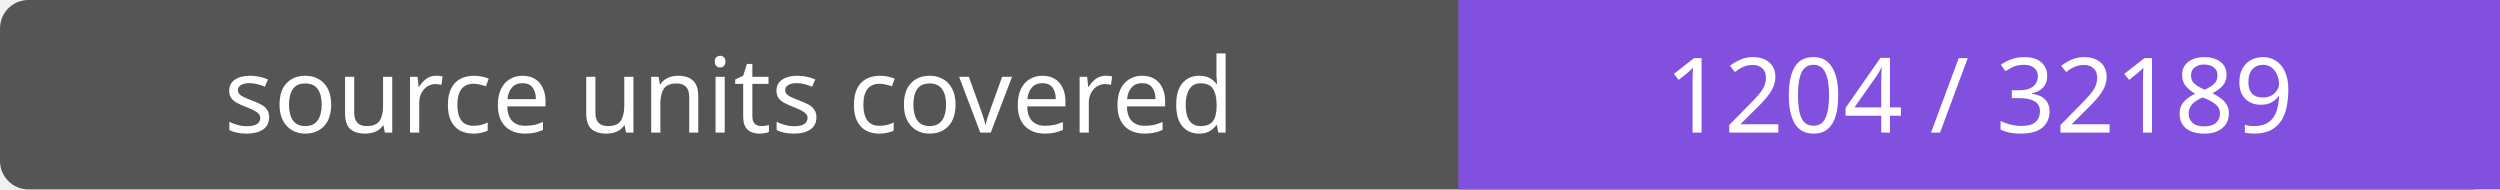
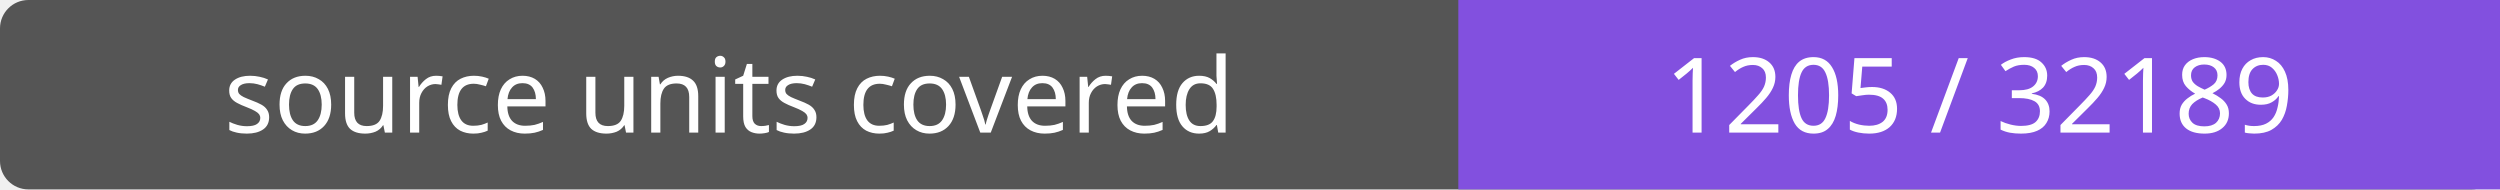
- <svg xmlns="http://www.w3.org/2000/svg" width="264" height="20" role="img" aria-label="source units covered: 1204 / 32189">
+ <svg xmlns="http://www.w3.org/2000/svg" width="264" height="20" role="img" aria-label="source units covered: 1205 / 32189">
  <rect width="264" height="20" rx="3" fill="#555" />
  <path fill="#8250df" d="M154 0h110v20H154z" />
  <g fill="#fff" text-anchor="middle" font-family="Verdana,sans-serif" font-size="11">
    <text x="77.0" y="14">source units covered</text>
-     <text x="209.0" y="14">1204 / 32189</text>
+     <text x="209.0" y="14">1205 / 32189</text>
  </g>
</svg>
